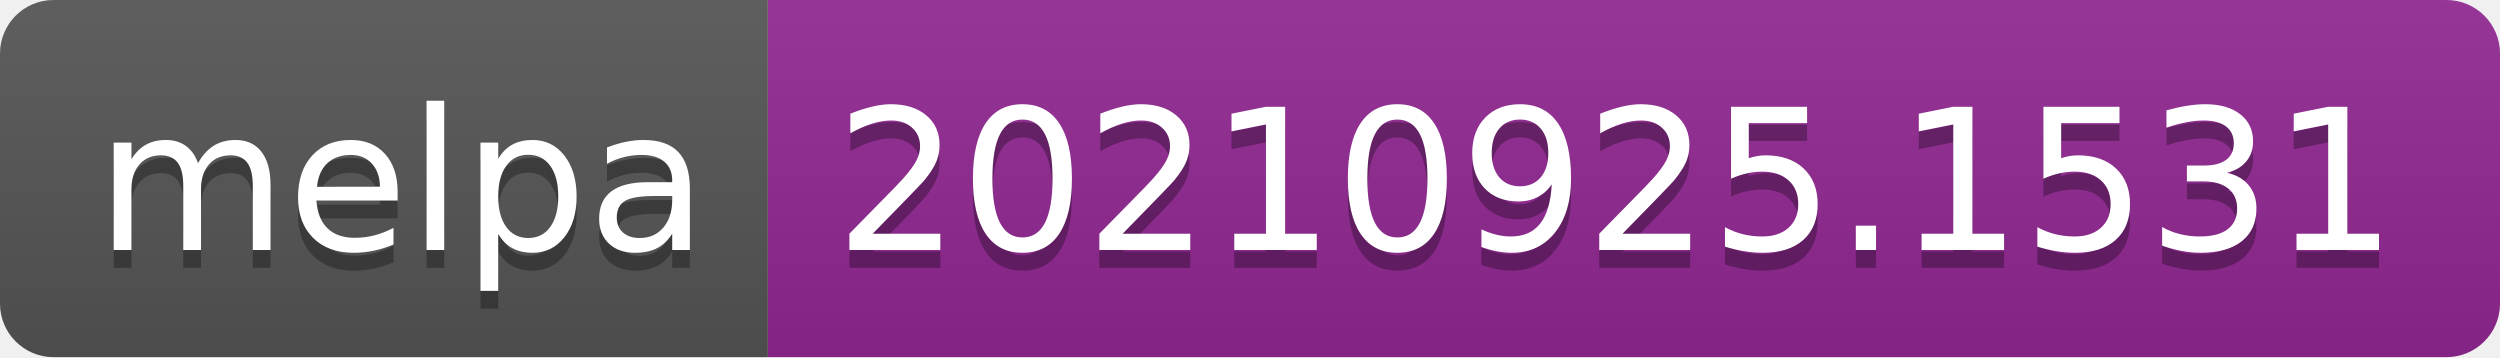
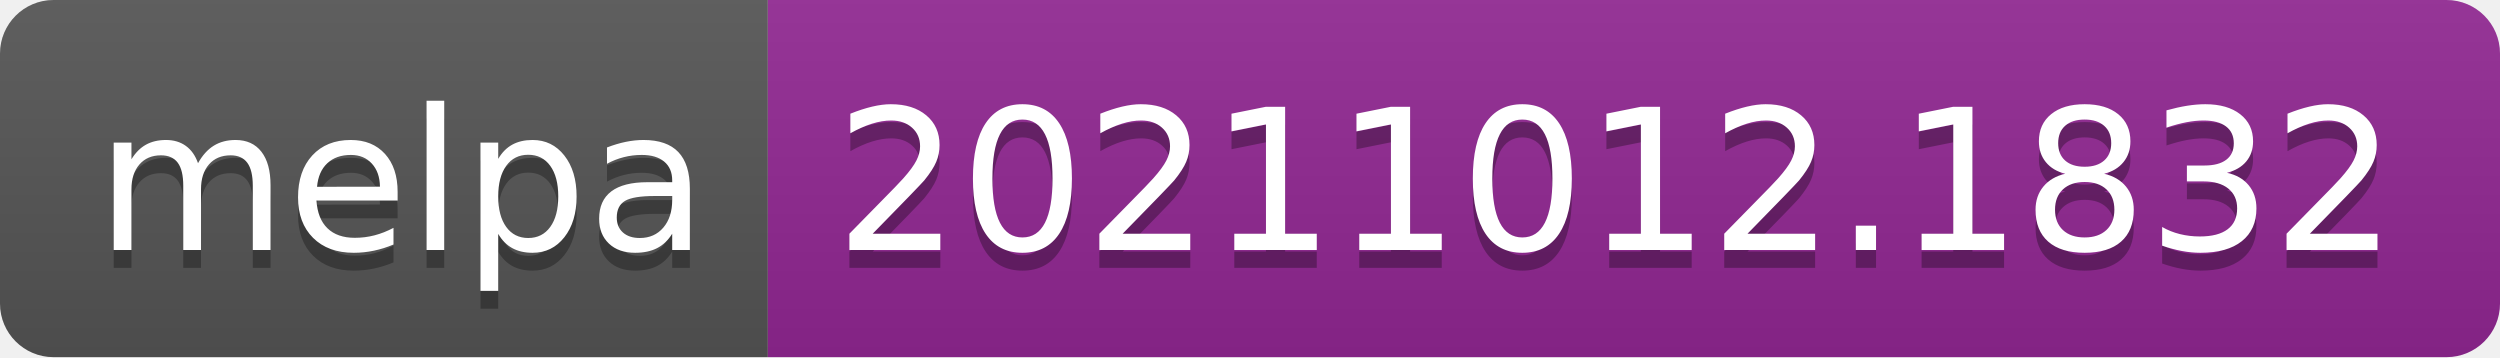
- <svg xmlns="http://www.w3.org/2000/svg" width="140" height="20" role="img" aria-label="melpa: 20210925.1531">
+ <svg xmlns="http://www.w3.org/2000/svg" width="140" height="20" role="img" aria-label="melpa: 20211012.1832">
  <linearGradient id="s" x2="0" y2="100%">
    <stop offset="0" stop-color="#bbb" stop-opacity=".1" />
    <stop offset="1" stop-opacity=".1" />
  </linearGradient>
  <clipPath id="r">
    <rect width="140" height="20" rx="3" fill="#fff" />
  </clipPath>
  <g clip-path="url(#r)">
    <rect width="43" height="20" fill="#555" />
    <rect x="43" width="97" height="20" fill="#922793" />
    <rect width="140" height="20" fill="url(#s)" />
  </g>
  <g fill="#fff" text-anchor="middle" font-family="Verdana,Geneva,DejaVu Sans,sans-serif" text-rendering="geometricPrecision" font-size="110">
    <text aria-hidden="true" x="225" y="150" fill="#010101" fill-opacity=".3" transform="scale(.1)" textLength="330">melpa</text>
    <text x="225" y="140" transform="scale(.1)" fill="#fff" textLength="330">melpa</text>
-     <text aria-hidden="true" x="905" y="150" fill="#010101" fill-opacity=".3" transform="scale(.1)" textLength="870">20210925.1531</text>
-     <text x="905" y="140" transform="scale(.1)" fill="#fff" textLength="870">20210925.1531</text>
+     <text aria-hidden="true" x="905" y="150" fill="#010101" fill-opacity=".3" transform="scale(.1)" textLength="870">20211012.1832</text>
+     <text x="905" y="140" transform="scale(.1)" fill="#fff" textLength="870">20211012.1832</text>
  </g>
</svg>
